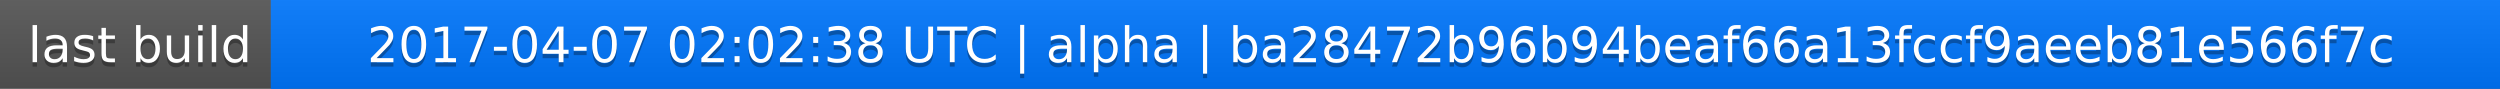
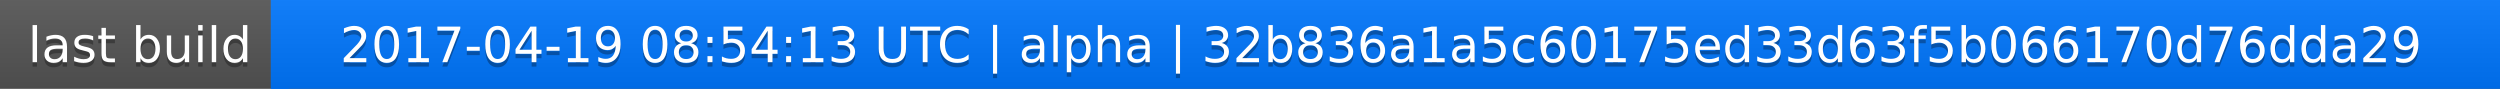
<svg xmlns="http://www.w3.org/2000/svg" width="563" height="20">
  <linearGradient id="a" x2="0" y2="100%">
    <stop offset="0" stop-color="#bbb" stop-opacity=".1" />
    <stop offset="1" stop-opacity=".1" />
  </linearGradient>
  <rect rx="0" width="563" height="20" fill="#555" />
  <rect rx="0" x="61" width="502" height="20" fill="#07f" />
  <path fill="#07f" d="M61 0h4v20h-4z" />
  <rect rx="0" width="563" height="20" fill="url(#a)" />
  <g fill="#fff" text-anchor="middle" font-family="DejaVu Sans,Verdana,Geneva,sans-serif" font-size="11">
    <text x="31.5" y="15" fill="#010101" fill-opacity=".3">last build</text>
    <text x="31.5" y="14">last build</text>
-     <text x="311" y="15" fill="#010101" fill-opacity=".3">2017-04-07 02:02:38 UTC | alpha | ba28472b96b94beaf66a13fccf9aeeb81e566f7c</text>
-     <text x="311" y="14">2017-04-07 02:02:38 UTC | alpha | ba28472b96b94beaf66a13fccf9aeeb81e566f7c</text>
+     <text x="311" y="15" fill="#010101" fill-opacity=".3">2017-04-19 08:54:13 UTC | alpha | 32b836a1a5c60175ed33d63f5b066170d76dda29</text>
+     <text x="311" y="14">2017-04-19 08:54:13 UTC | alpha | 32b836a1a5c60175ed33d63f5b066170d76dda29</text>
  </g>
</svg>
